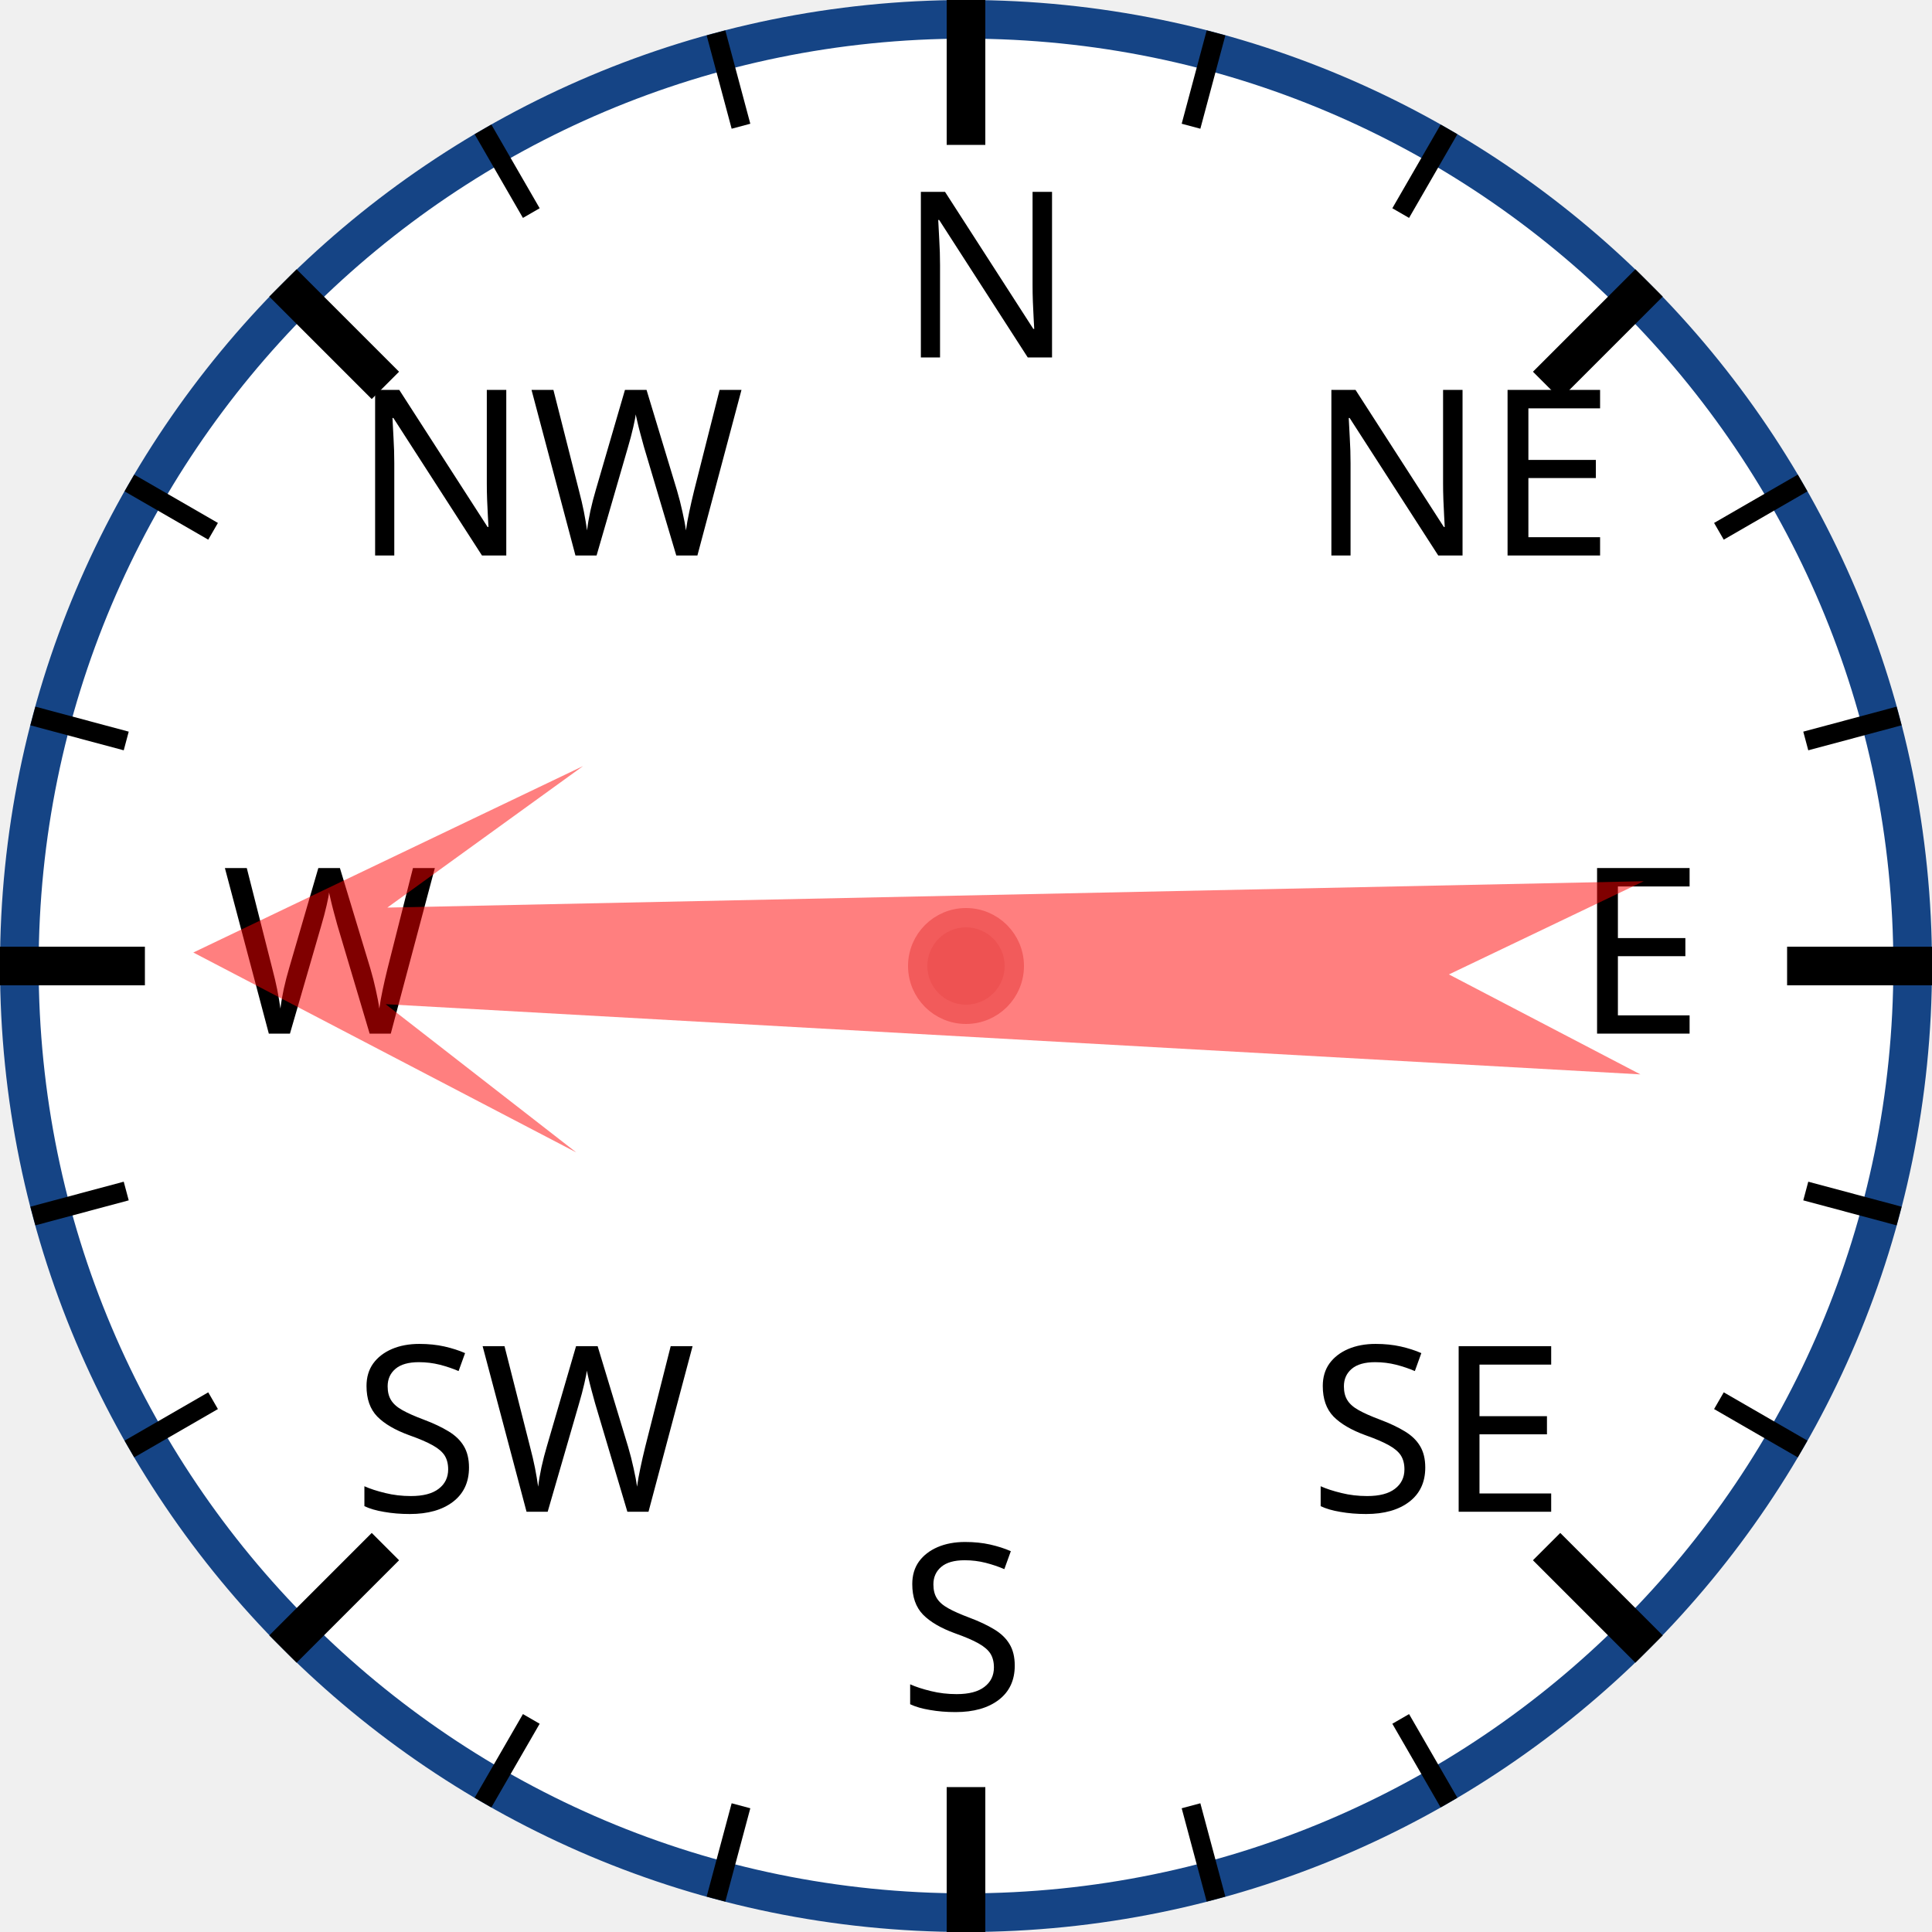
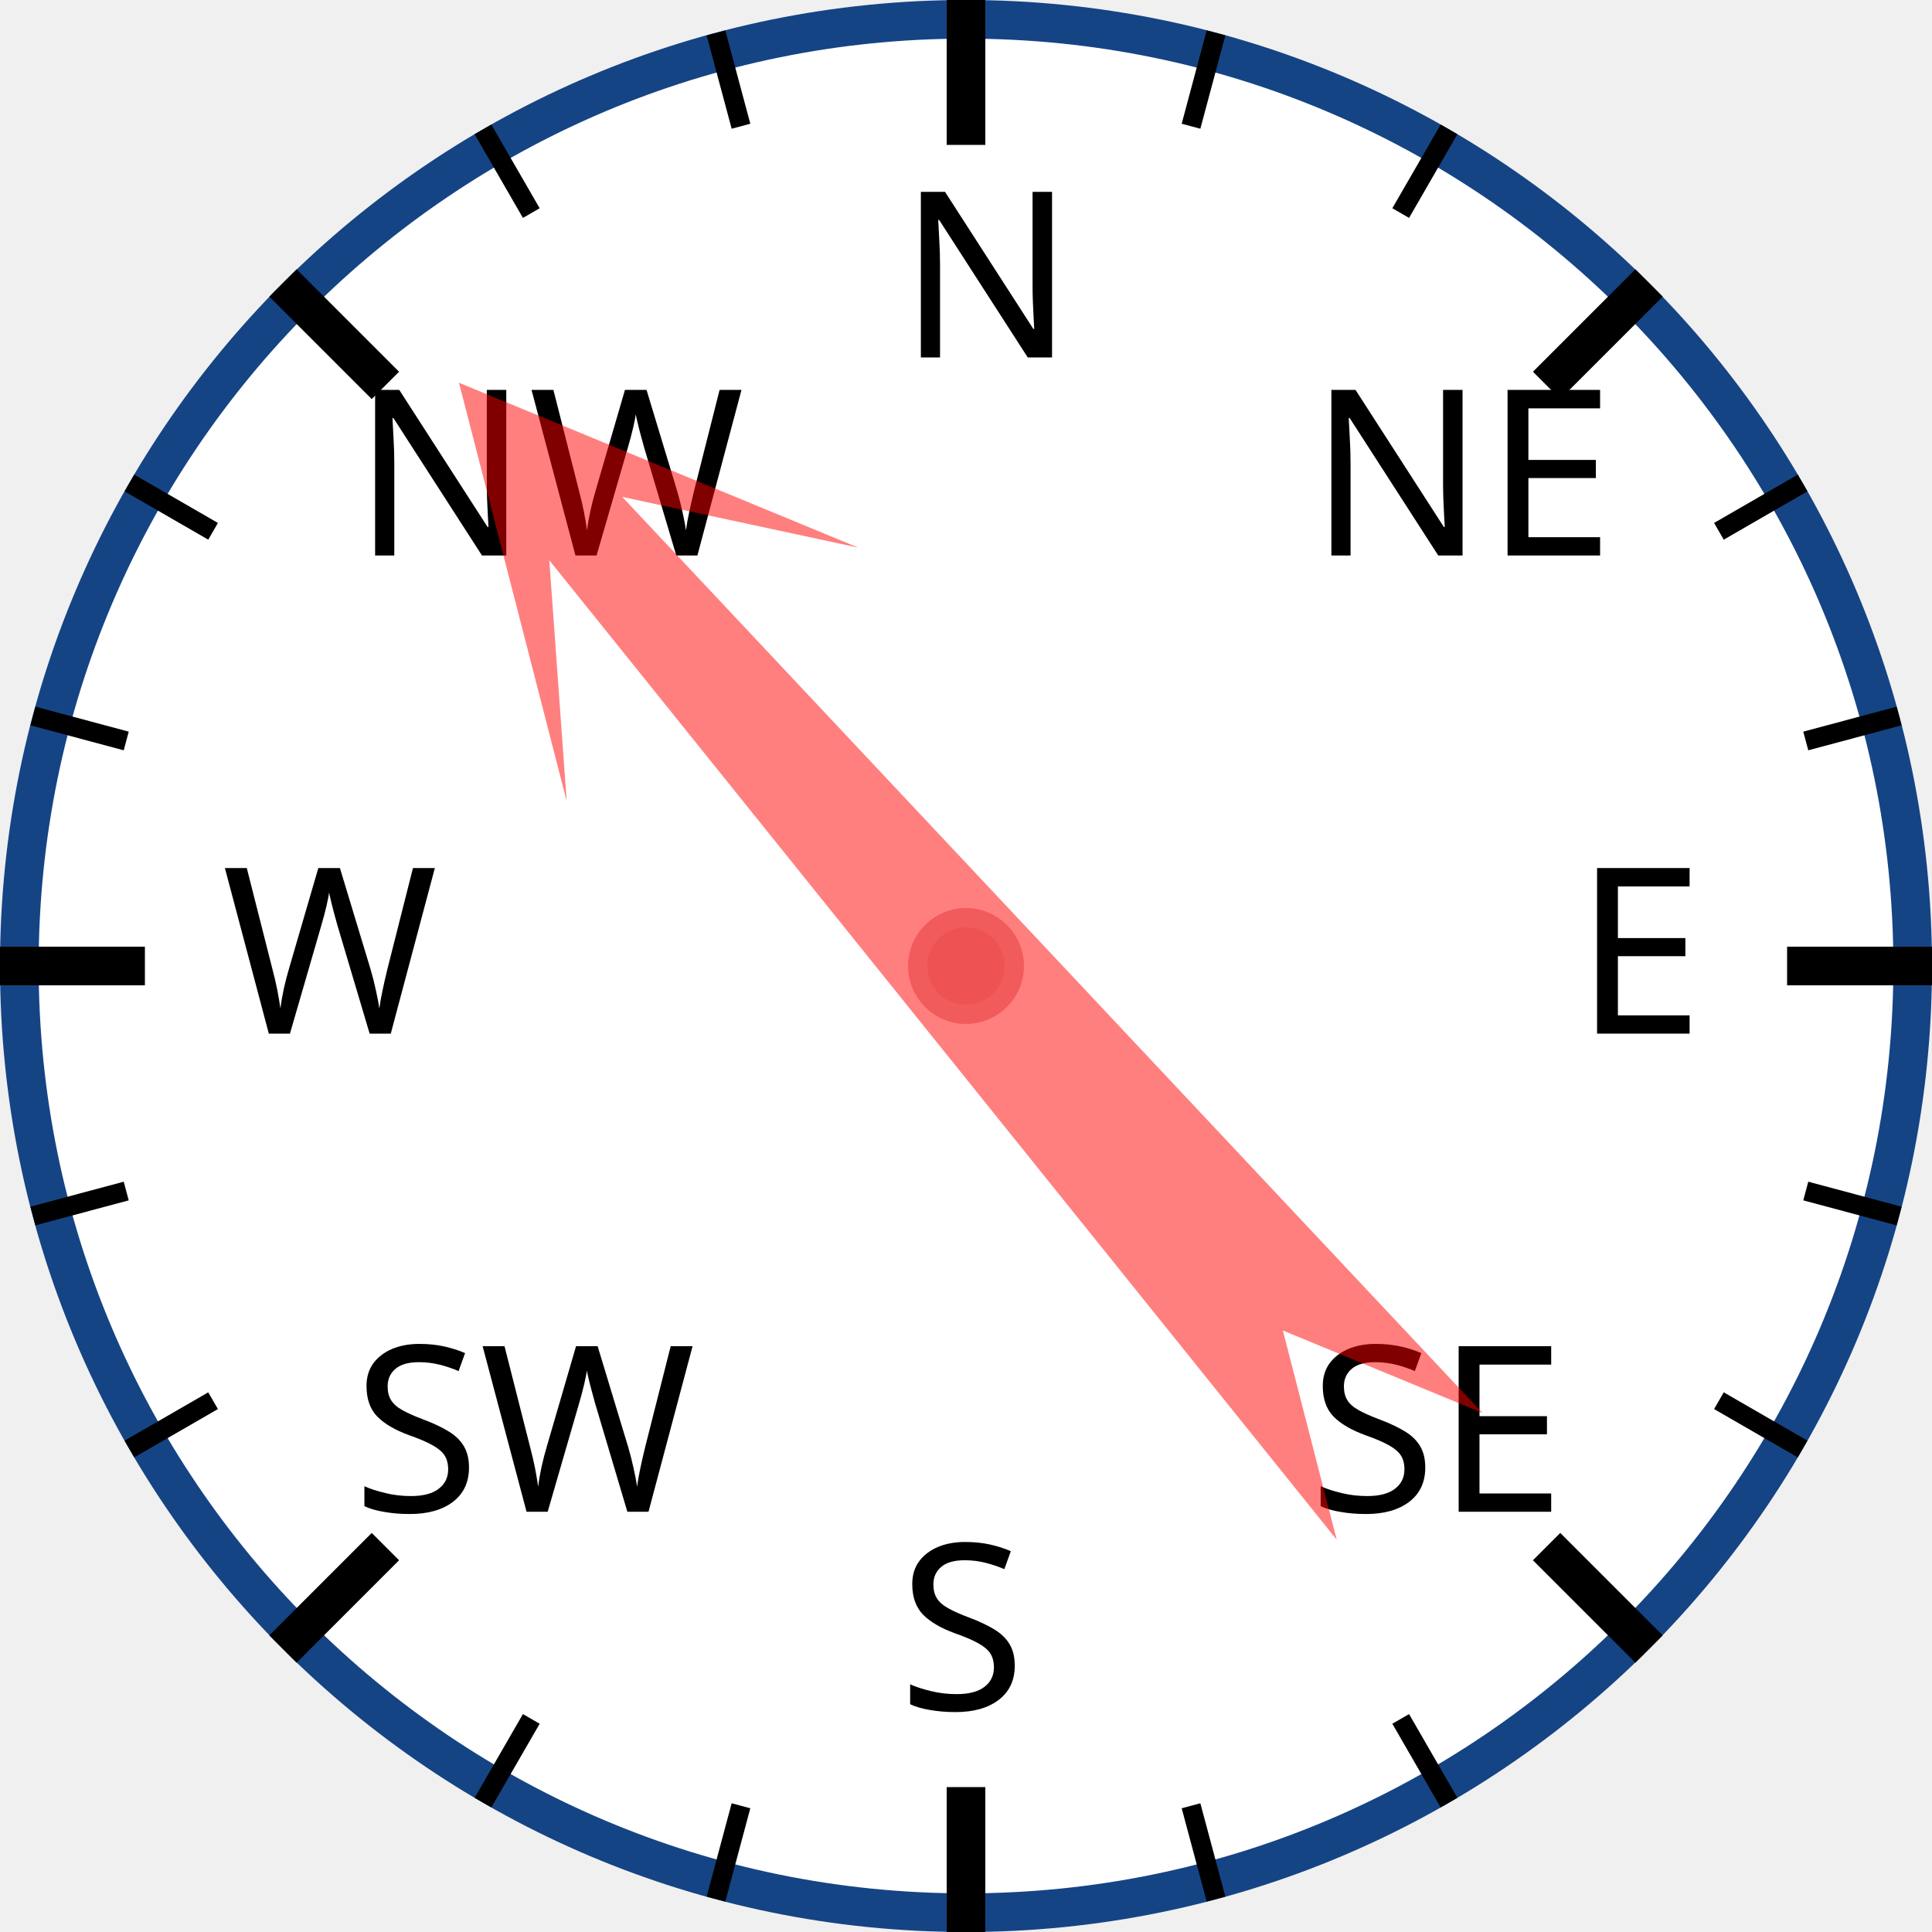
<svg xmlns="http://www.w3.org/2000/svg" width="120px" height="120px" viewBox="0 0 200 200">
  <circle cx="100" cy="100" r="98" style="fill: white; stroke: #154485; stroke-width: 4;" />
  <text x="93.0" y="37.0" style="font-family: sans-serif; font-size: 18pt;">N</text>
  <line x1="100.0" y1="0.0" x2="100.0" y2="15.0" style="stroke: black; stroke-width: 4;" />
  <line x1="74.118" y1="3.407" x2="76.706" y2="13.067" style="stroke: black; stroke-width: 2;" />
  <line x1="50" y1="13.397" x2="55" y2="22.058" style="stroke: black; stroke-width: 2;" />
  <text x="36.503" y="57.503" style="font-family: sans-serif; font-size: 18pt;">NW</text>
  <line x1="29.289" y1="29.289" x2="39.896" y2="39.896" style="stroke: black; stroke-width: 4;" />
  <line x1="13.397" y1="50" x2="22.058" y2="55" style="stroke: black; stroke-width: 2;" />
  <line x1="3.407" y1="74.118" x2="13.067" y2="76.706" style="stroke: black; stroke-width: 2;" />
  <text x="23.0" y="107.0" style="font-family: sans-serif; font-size: 18pt;">W</text>
  <line x1="0.0" y1="100.0" x2="15.0" y2="100.0" style="stroke: black; stroke-width: 4;" />
  <line x1="3.407" y1="125.882" x2="13.067" y2="123.294" style="stroke: black; stroke-width: 2;" />
  <line x1="13.397" y1="150" x2="22.058" y2="145" style="stroke: black; stroke-width: 2;" />
  <text x="36.503" y="156.497" style="font-family: sans-serif; font-size: 18pt;">SW</text>
  <line x1="29.289" y1="170.711" x2="39.896" y2="160.104" style="stroke: black; stroke-width: 4;" />
  <line x1="50" y1="186.603" x2="55" y2="177.942" style="stroke: black; stroke-width: 2;" />
  <line x1="74.118" y1="196.593" x2="76.706" y2="186.933" style="stroke: black; stroke-width: 2;" />
  <text x="93" y="177.0" style="font-family: sans-serif; font-size: 18pt;">S</text>
  <line x1="100" y1="200.0" x2="100" y2="185.0" style="stroke: black; stroke-width: 4;" />
  <line x1="125.882" y1="196.593" x2="123.294" y2="186.933" style="stroke: black; stroke-width: 2;" />
  <line x1="150.0" y1="186.603" x2="145.0" y2="177.942" style="stroke: black; stroke-width: 2;" />
  <text x="135.497" y="156.497" style="font-family: sans-serif; font-size: 18pt;">SE</text>
  <line x1="170.711" y1="170.711" x2="160.104" y2="160.104" style="stroke: black; stroke-width: 4;" />
  <line x1="186.603" y1="150" x2="177.942" y2="145" style="stroke: black; stroke-width: 2;" />
  <line x1="196.593" y1="125.882" x2="186.933" y2="123.294" style="stroke: black; stroke-width: 2;" />
  <text x="163.0" y="107" style="font-family: sans-serif; font-size: 18pt;">E</text>
  <line x1="200.0" y1="100" x2="185.0" y2="100" style="stroke: black; stroke-width: 4;" />
  <line x1="196.593" y1="74.118" x2="186.933" y2="76.706" style="stroke: black; stroke-width: 2;" />
  <line x1="186.603" y1="50" x2="177.942" y2="55" style="stroke: black; stroke-width: 2;" />
  <text x="135.497" y="57.503" style="font-family: sans-serif; font-size: 18pt;">NE</text>
  <line x1="170.711" y1="29.289" x2="160.104" y2="39.896" style="stroke: black; stroke-width: 4;" />
  <line x1="150" y1="13.397" x2="145" y2="22.058" style="stroke: black; stroke-width: 2;" />
  <line x1="125.882" y1="3.407" x2="123.294" y2="13.067" style="stroke: black; stroke-width: 2;" />
-   <polygon points="100 20 120 60 105 40 110 170 100 150 90 170 95 40 80 60" style="fill: red; fill-opacity: 0.5;" transform="rotate(271,100,100)" />
+   <polygon points="100 20 120 60 105 40 110 170 100 150 90 170 95 40 80 60" style="fill: red; fill-opacity: 0.5;" transform="rotate(319,100,100)" />
  <circle cx="100" cy="100" r="5" style="fill: #EE5252; stroke: #F25B5B; stroke-width: 2;" />
</svg>
